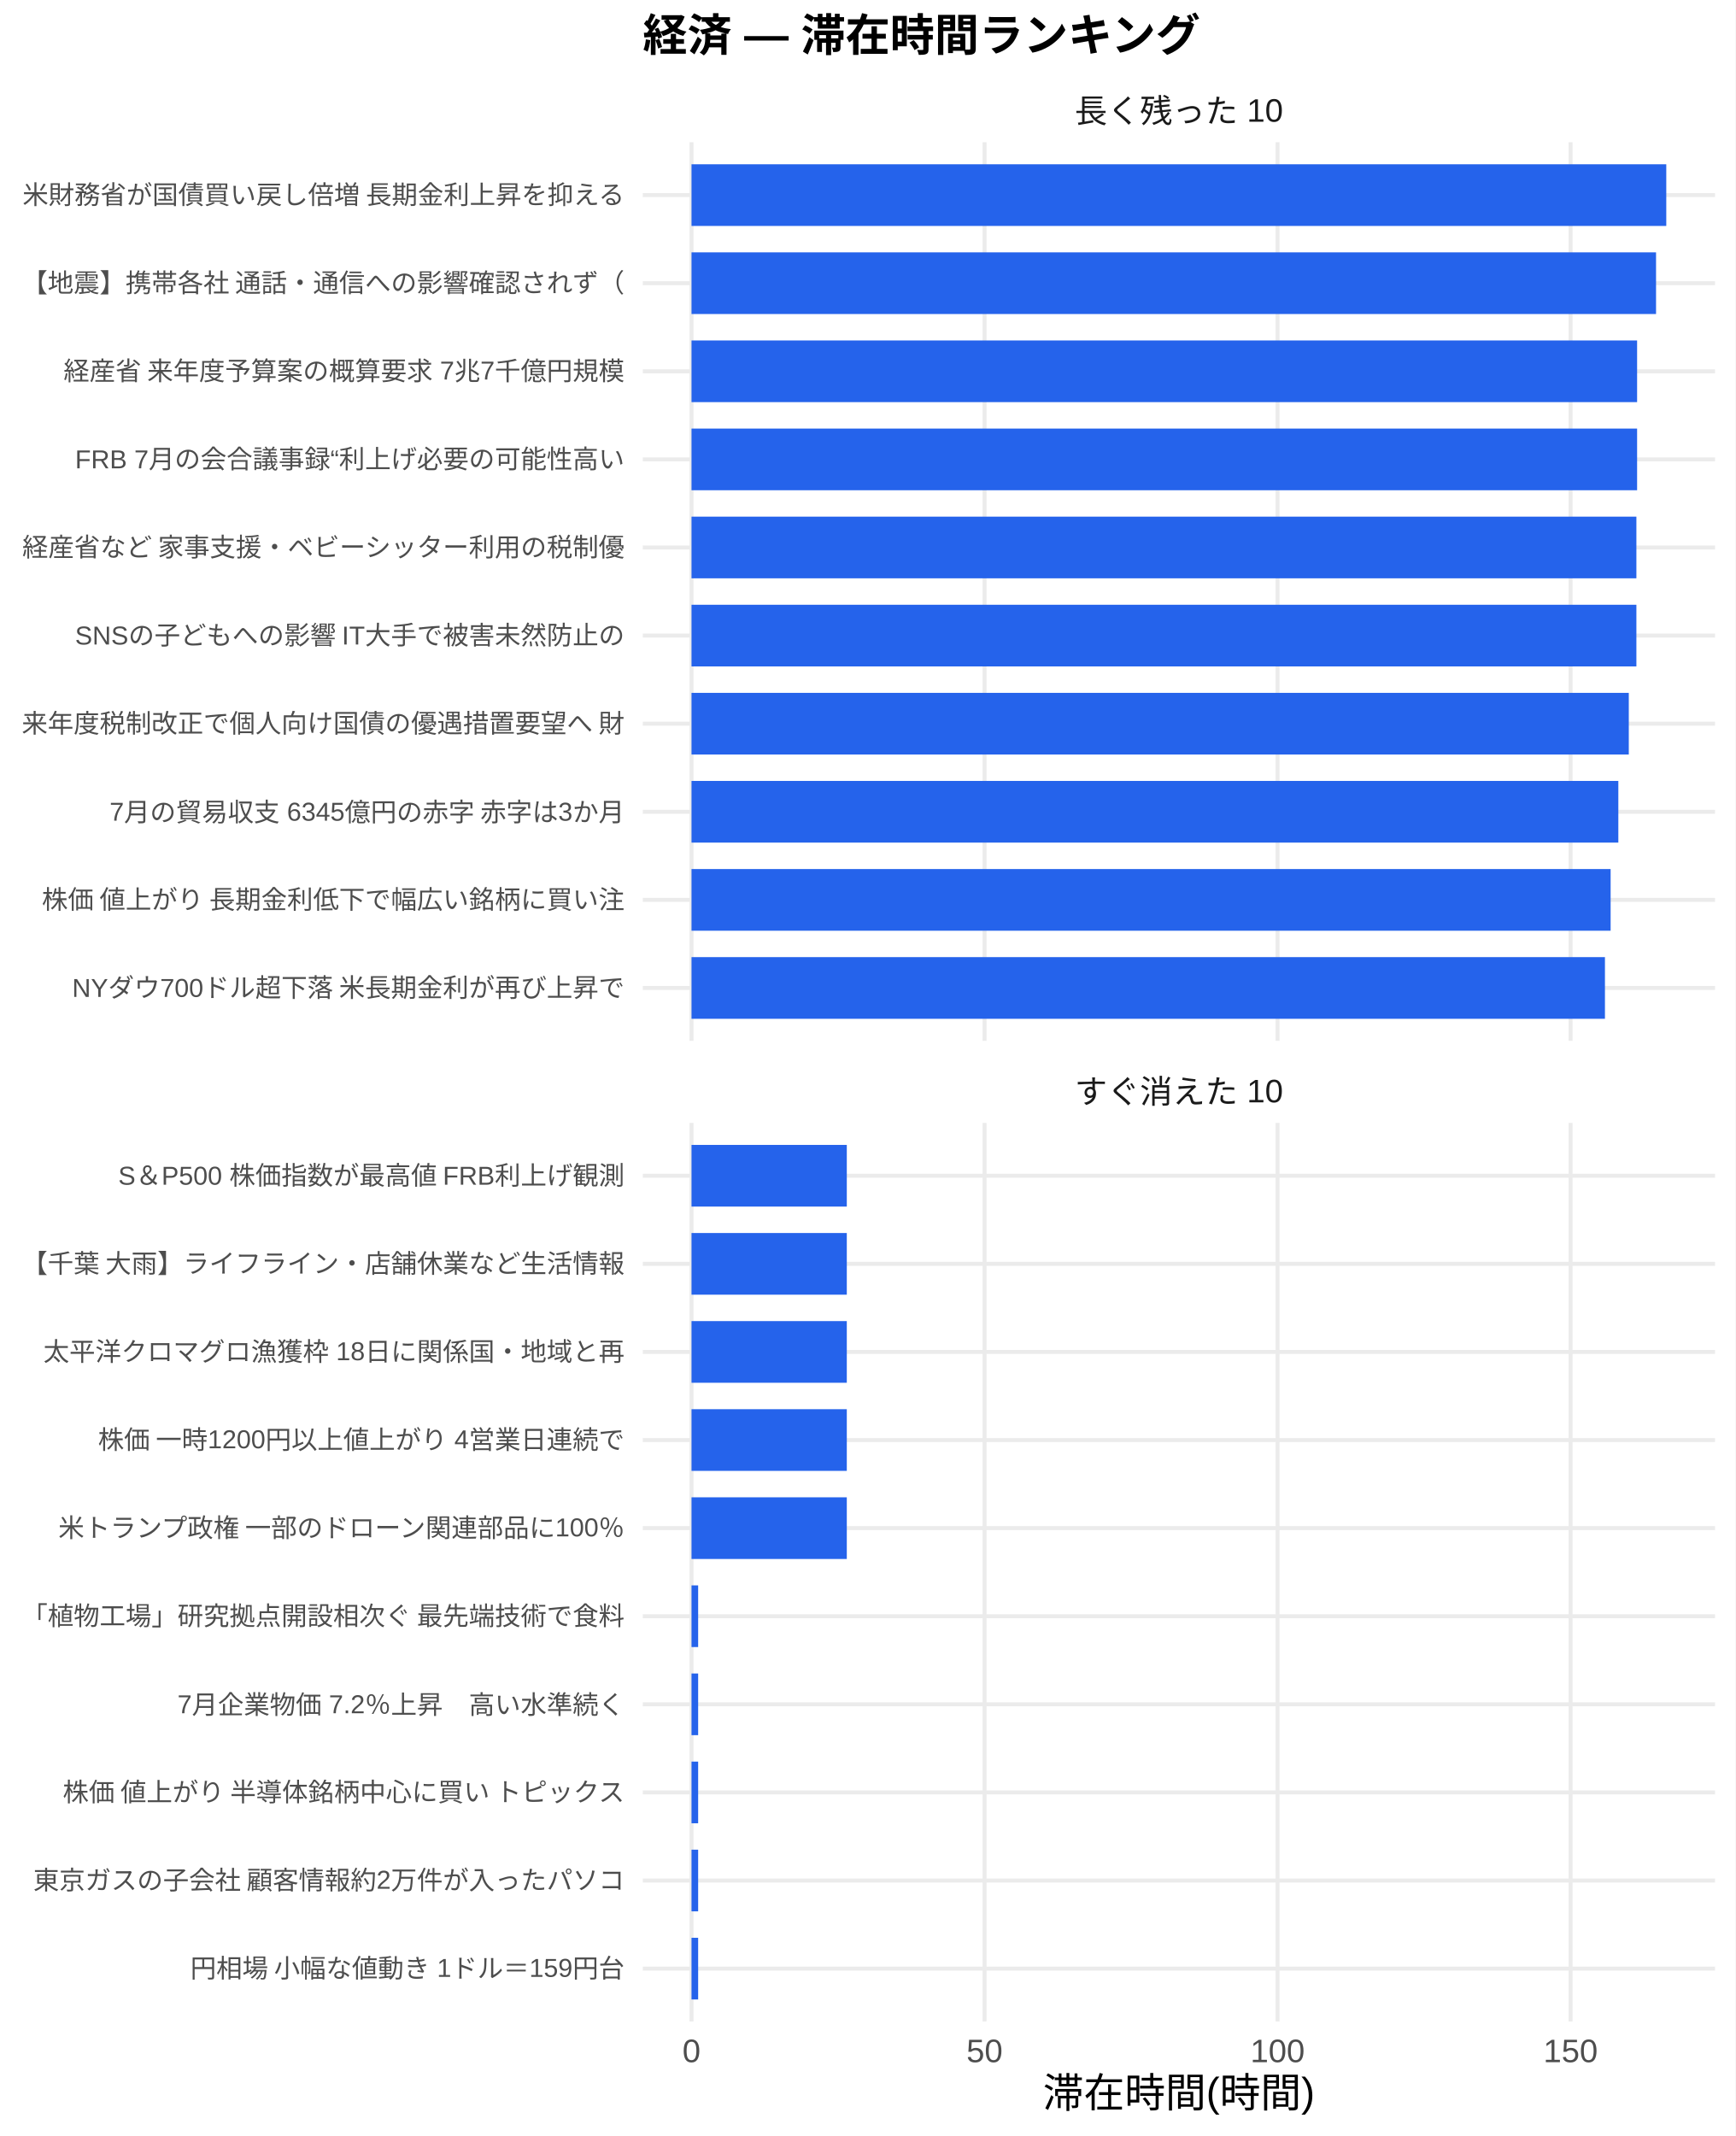
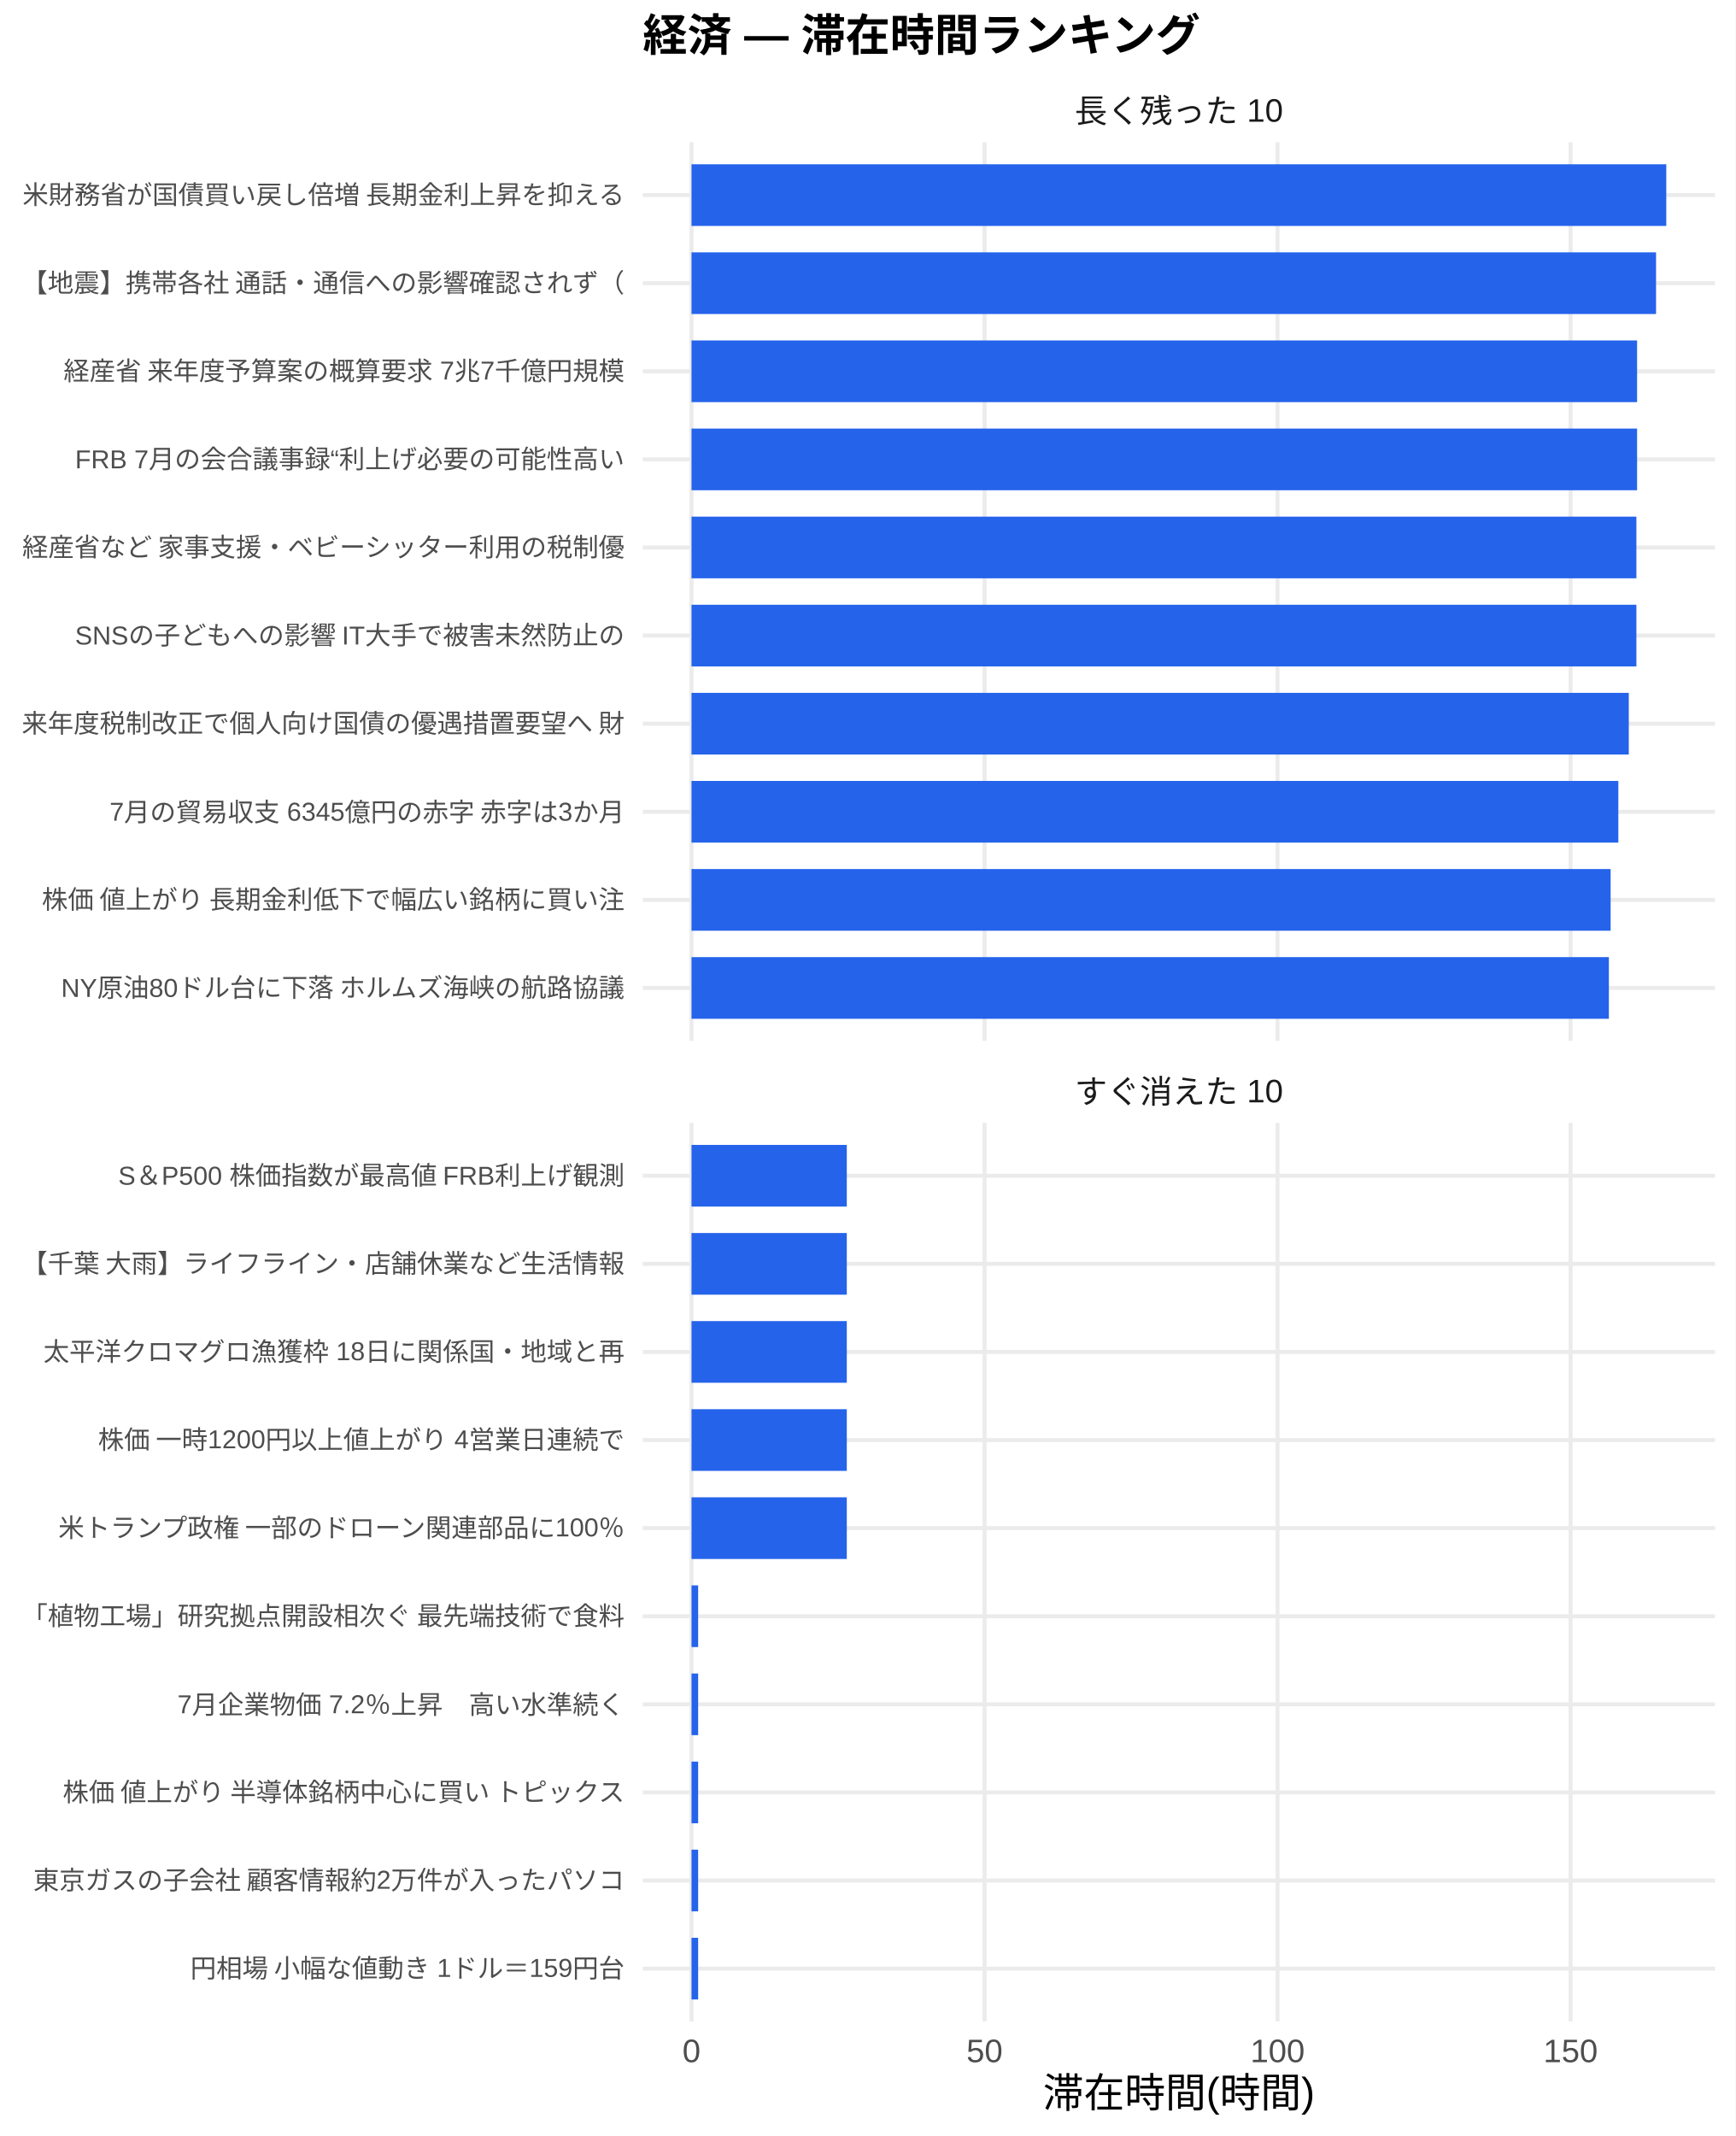
<svg xmlns="http://www.w3.org/2000/svg" width="468.00pt" height="576.00pt" viewBox="0 0 468.00 576.00">
  <g class="svglite">
    <defs>
      <style type="text/css">
    .svglite line, .svglite polyline, .svglite polygon, .svglite path, .svglite rect, .svglite circle {
      fill: none;
      stroke: #000000;
      stroke-linecap: round;
      stroke-linejoin: round;
      stroke-miterlimit: 10.00;
    }
    .svglite text {
      white-space: pre;
    }
    .svglite g.glyphgroup path {
      fill: inherit;
      stroke: none;
    }
  </style>
    </defs>
    <rect width="100%" height="100%" style="stroke: none; fill: #FFFFFF;" />
    <defs>
      <clipPath id="cpMC4wMHw0NjguMDB8MC4wMHw1NzYuMDA=">
        <rect x="0.00" y="0.00" width="468.00" height="576.00" />
      </clipPath>
    </defs>
    <g clip-path="url(#cpMC4wMHw0NjguMDB8MC4wMHw1NzYuMDA=)">
      <rect x="0.00" y="0.00" width="468.00" height="576.00" style="stroke-width: 1.07; stroke: none; fill: #FFFFFF;" />
    </g>
    <defs>
      <clipPath id="cpMTczLjM1fDQ2Mi41MnwzOC4zNnwyODAuNjc=">
        <rect x="173.35" y="38.36" width="289.17" height="242.31" />
      </clipPath>
    </defs>
    <g clip-path="url(#cpMTczLjM1fDQ2Mi41MnwzOC4zNnwyODAuNjc=)">
      <polyline points="173.35,266.42 462.52,266.42 " style="stroke-width: 1.07; stroke: #EBEBEB; stroke-linecap: butt;" />
      <polyline points="173.35,242.66 462.52,242.66 " style="stroke-width: 1.07; stroke: #EBEBEB; stroke-linecap: butt;" />
      <polyline points="173.35,218.91 462.52,218.91 " style="stroke-width: 1.07; stroke: #EBEBEB; stroke-linecap: butt;" />
      <polyline points="173.35,195.15 462.52,195.15 " style="stroke-width: 1.07; stroke: #EBEBEB; stroke-linecap: butt;" />
      <polyline points="173.35,171.39 462.52,171.39 " style="stroke-width: 1.07; stroke: #EBEBEB; stroke-linecap: butt;" />
      <polyline points="173.35,147.64 462.52,147.64 " style="stroke-width: 1.07; stroke: #EBEBEB; stroke-linecap: butt;" />
      <polyline points="173.35,123.88 462.52,123.88 " style="stroke-width: 1.07; stroke: #EBEBEB; stroke-linecap: butt;" />
      <polyline points="173.35,100.13 462.52,100.13 " style="stroke-width: 1.07; stroke: #EBEBEB; stroke-linecap: butt;" />
      <polyline points="173.35,76.37 462.52,76.37 " style="stroke-width: 1.07; stroke: #EBEBEB; stroke-linecap: butt;" />
      <polyline points="173.35,52.61 462.52,52.61 " style="stroke-width: 1.07; stroke: #EBEBEB; stroke-linecap: butt;" />
      <polyline points="186.49,280.67 186.49,38.36 " style="stroke-width: 1.07; stroke: #EBEBEB; stroke-linecap: butt;" />
      <polyline points="265.52,280.67 265.52,38.36 " style="stroke-width: 1.07; stroke: #EBEBEB; stroke-linecap: butt;" />
      <polyline points="344.54,280.67 344.54,38.36 " style="stroke-width: 1.07; stroke: #EBEBEB; stroke-linecap: butt;" />
      <polyline points="423.56,280.67 423.56,38.36 " style="stroke-width: 1.07; stroke: #EBEBEB; stroke-linecap: butt;" />
      <rect x="186.49" y="44.30" width="262.88" height="16.63" style="stroke-width: 1.07; stroke: none; stroke-linecap: butt; stroke-linejoin: miter; fill: #2563EB;" />
      <rect x="186.49" y="68.05" width="260.12" height="16.63" style="stroke-width: 1.07; stroke: none; stroke-linecap: butt; stroke-linejoin: miter; fill: #2563EB;" />
      <rect x="186.49" y="91.81" width="255.01" height="16.63" style="stroke-width: 1.07; stroke: none; stroke-linecap: butt; stroke-linejoin: miter; fill: #2563EB;" />
      <rect x="186.49" y="115.57" width="255.01" height="16.63" style="stroke-width: 1.07; stroke: none; stroke-linecap: butt; stroke-linejoin: miter; fill: #2563EB;" />
      <rect x="186.49" y="139.32" width="254.82" height="16.63" style="stroke-width: 1.07; stroke: none; stroke-linecap: butt; stroke-linejoin: miter; fill: #2563EB;" />
      <rect x="186.49" y="163.08" width="254.82" height="16.63" style="stroke-width: 1.07; stroke: none; stroke-linecap: butt; stroke-linejoin: miter; fill: #2563EB;" />
      <rect x="186.49" y="186.84" width="252.77" height="16.63" style="stroke-width: 1.07; stroke: none; stroke-linecap: butt; stroke-linejoin: miter; fill: #2563EB;" />
      <rect x="186.49" y="210.59" width="249.95" height="16.63" style="stroke-width: 1.07; stroke: none; stroke-linecap: butt; stroke-linejoin: miter; fill: #2563EB;" />
      <rect x="186.49" y="234.35" width="247.87" height="16.63" style="stroke-width: 1.07; stroke: none; stroke-linecap: butt; stroke-linejoin: miter; fill: #2563EB;" />
-       <rect x="186.49" y="258.10" width="246.34" height="16.63" style="stroke-width: 1.07; stroke: none; stroke-linecap: butt; stroke-linejoin: miter; fill: #2563EB;" />
+       <rect x="186.49" y="258.10" width="247.40" height="16.63" style="stroke-width: 1.07; stroke: none; stroke-linecap: butt; stroke-linejoin: miter; fill: #2563EB;" />
    </g>
    <g clip-path="url(#cpMC4wMHw0NjguMDB8MC4wMHw1NzYuMDA=)">
</g>
    <defs>
      <clipPath id="cpMTczLjM1fDQ2Mi41MnwzMDIuODB8NTQ1LjEy">
        <rect x="173.35" y="302.80" width="289.17" height="242.31" />
      </clipPath>
    </defs>
    <g clip-path="url(#cpMTczLjM1fDQ2Mi41MnwzMDIuODB8NTQ1LjEy)">
      <polyline points="173.35,530.86 462.52,530.86 " style="stroke-width: 1.07; stroke: #EBEBEB; stroke-linecap: butt;" />
      <polyline points="173.35,507.11 462.52,507.11 " style="stroke-width: 1.07; stroke: #EBEBEB; stroke-linecap: butt;" />
      <polyline points="173.35,483.35 462.52,483.35 " style="stroke-width: 1.07; stroke: #EBEBEB; stroke-linecap: butt;" />
      <polyline points="173.35,459.59 462.52,459.59 " style="stroke-width: 1.07; stroke: #EBEBEB; stroke-linecap: butt;" />
      <polyline points="173.35,435.84 462.52,435.84 " style="stroke-width: 1.07; stroke: #EBEBEB; stroke-linecap: butt;" />
      <polyline points="173.35,412.08 462.52,412.08 " style="stroke-width: 1.07; stroke: #EBEBEB; stroke-linecap: butt;" />
      <polyline points="173.35,388.33 462.52,388.33 " style="stroke-width: 1.07; stroke: #EBEBEB; stroke-linecap: butt;" />
      <polyline points="173.35,364.57 462.52,364.57 " style="stroke-width: 1.07; stroke: #EBEBEB; stroke-linecap: butt;" />
      <polyline points="173.35,340.81 462.52,340.81 " style="stroke-width: 1.07; stroke: #EBEBEB; stroke-linecap: butt;" />
      <polyline points="173.35,317.06 462.52,317.06 " style="stroke-width: 1.07; stroke: #EBEBEB; stroke-linecap: butt;" />
      <polyline points="186.49,545.12 186.49,302.80 " style="stroke-width: 1.07; stroke: #EBEBEB; stroke-linecap: butt;" />
      <polyline points="265.52,545.12 265.52,302.80 " style="stroke-width: 1.07; stroke: #EBEBEB; stroke-linecap: butt;" />
      <polyline points="344.54,545.12 344.54,302.80 " style="stroke-width: 1.07; stroke: #EBEBEB; stroke-linecap: butt;" />
      <polyline points="423.56,545.12 423.56,302.80 " style="stroke-width: 1.07; stroke: #EBEBEB; stroke-linecap: butt;" />
      <rect x="186.49" y="308.74" width="41.88" height="16.63" style="stroke-width: 1.07; stroke: none; stroke-linecap: butt; stroke-linejoin: miter; fill: #2563EB;" />
      <rect x="186.49" y="332.50" width="41.88" height="16.63" style="stroke-width: 1.07; stroke: none; stroke-linecap: butt; stroke-linejoin: miter; fill: #2563EB;" />
      <rect x="186.49" y="356.25" width="41.88" height="16.63" style="stroke-width: 1.07; stroke: none; stroke-linecap: butt; stroke-linejoin: miter; fill: #2563EB;" />
      <rect x="186.49" y="380.01" width="41.88" height="16.63" style="stroke-width: 1.07; stroke: none; stroke-linecap: butt; stroke-linejoin: miter; fill: #2563EB;" />
      <rect x="186.49" y="403.77" width="41.88" height="16.63" style="stroke-width: 1.07; stroke: none; stroke-linecap: butt; stroke-linejoin: miter; fill: #2563EB;" />
      <rect x="186.49" y="427.52" width="1.79" height="16.63" style="stroke-width: 1.07; stroke: none; stroke-linecap: butt; stroke-linejoin: miter; fill: #2563EB;" />
      <rect x="186.49" y="451.28" width="1.79" height="16.63" style="stroke-width: 1.07; stroke: none; stroke-linecap: butt; stroke-linejoin: miter; fill: #2563EB;" />
      <rect x="186.49" y="475.04" width="1.79" height="16.63" style="stroke-width: 1.07; stroke: none; stroke-linecap: butt; stroke-linejoin: miter; fill: #2563EB;" />
      <rect x="186.49" y="498.79" width="1.79" height="16.63" style="stroke-width: 1.07; stroke: none; stroke-linecap: butt; stroke-linejoin: miter; fill: #2563EB;" />
      <rect x="186.49" y="522.55" width="1.79" height="16.63" style="stroke-width: 1.07; stroke: none; stroke-linecap: butt; stroke-linejoin: miter; fill: #2563EB;" />
    </g>
    <g clip-path="url(#cpMC4wMHw0NjguMDB8MC4wMHw1NzYuMDA=)">
</g>
    <defs>
      <clipPath id="cpMTczLjM1fDQ2Mi41MnwyODYuMTV8MzAyLjgw">
        <rect x="173.35" y="286.15" width="289.17" height="16.65" />
      </clipPath>
    </defs>
    <g clip-path="url(#cpMTczLjM1fDQ2Mi41MnwyODYuMTV8MzAyLjgw)">
      <text x="317.93" y="297.50" text-anchor="middle" style="font-size: 8.80px;fill: #1A1A1A; font-family: &quot;Liberation Sans&quot;;" textLength="56.20px" lengthAdjust="spacingAndGlyphs">すぐ消えた 10</text>
    </g>
    <g clip-path="url(#cpMC4wMHw0NjguMDB8MC4wMHw1NzYuMDA=)">
</g>
    <defs>
      <clipPath id="cpMTczLjM1fDQ2Mi41MnwyMS43MXwzOC4zNg==">
        <rect x="173.35" y="21.71" width="289.17" height="16.65" />
      </clipPath>
    </defs>
    <g clip-path="url(#cpMTczLjM1fDQ2Mi41MnwyMS43MXwzOC4zNg==)">
      <text x="317.93" y="33.06" text-anchor="middle" style="font-size: 8.80px;fill: #1A1A1A; font-family: &quot;Liberation Sans&quot;;" textLength="56.20px" lengthAdjust="spacingAndGlyphs">長く残った 10</text>
    </g>
    <g clip-path="url(#cpMC4wMHw0NjguMDB8MC4wMHw1NzYuMDA=)">
      <text x="186.49" y="556.10" text-anchor="middle" style="font-size: 8.80px;fill: #4D4D4D; font-family: &quot;Liberation Sans&quot;;" textLength="4.89px" lengthAdjust="spacingAndGlyphs">0</text>
      <text x="265.52" y="556.10" text-anchor="middle" style="font-size: 8.80px;fill: #4D4D4D; font-family: &quot;Liberation Sans&quot;;" textLength="9.78px" lengthAdjust="spacingAndGlyphs">50</text>
      <text x="344.54" y="556.10" text-anchor="middle" style="font-size: 8.80px;fill: #4D4D4D; font-family: &quot;Liberation Sans&quot;;" textLength="14.67px" lengthAdjust="spacingAndGlyphs">100</text>
      <text x="423.56" y="556.10" text-anchor="middle" style="font-size: 8.80px;fill: #4D4D4D; font-family: &quot;Liberation Sans&quot;;" textLength="14.67px" lengthAdjust="spacingAndGlyphs">150</text>
-       <text x="168.42" y="268.83" text-anchor="end" style="font-size: 7.00px;fill: #4D4D4D; font-family: &quot;Liberation Sans&quot;;" textLength="149.34px" lengthAdjust="spacingAndGlyphs">NYダウ700ドル超下落 米長期金利が再び上昇で</text>
+       <text x="168.42" y="268.83" text-anchor="end" style="font-size: 7.00px;fill: #4D4D4D; font-family: &quot;Liberation Sans&quot;;" textLength="152.45px" lengthAdjust="spacingAndGlyphs">NY原油80ドル台に下落 ホルムズ海峡の航路協議</text>
      <text x="168.42" y="245.07" text-anchor="end" style="font-size: 7.00px;fill: #4D4D4D; font-family: &quot;Liberation Sans&quot;;" textLength="157.88px" lengthAdjust="spacingAndGlyphs">株価 値上がり 長期金利低下で幅広い銘柄に買い注</text>
      <text x="168.42" y="221.31" text-anchor="end" style="font-size: 7.00px;fill: #4D4D4D; font-family: &quot;Liberation Sans&quot;;" textLength="139.22px" lengthAdjust="spacingAndGlyphs">7月の貿易収支 6345億円の赤字 赤字は3か月</text>
      <text x="168.42" y="197.56" text-anchor="end" style="font-size: 7.00px;fill: #4D4D4D; font-family: &quot;Liberation Sans&quot;;" textLength="162.94px" lengthAdjust="spacingAndGlyphs">来年度税制改正で個人向け国債の優遇措置要望へ 財</text>
      <text x="168.42" y="173.80" text-anchor="end" style="font-size: 7.00px;fill: #4D4D4D; font-family: &quot;Liberation Sans&quot;;" textLength="148.56px" lengthAdjust="spacingAndGlyphs">SNSの子どもへの影響 IT大手で被害未然防止の</text>
      <text x="168.42" y="150.05" text-anchor="end" style="font-size: 7.00px;fill: #4D4D4D; font-family: &quot;Liberation Sans&quot;;" textLength="162.94px" lengthAdjust="spacingAndGlyphs">経産省など 家事支援・ベビーシッター利用の税制優</text>
      <text x="168.42" y="126.29" text-anchor="end" style="font-size: 7.00px;fill: #4D4D4D; font-family: &quot;Liberation Sans&quot;;" textLength="148.17px" lengthAdjust="spacingAndGlyphs">FRB 7月の会合議事録“利上げ必要の可能性高い</text>
      <text x="168.42" y="102.53" text-anchor="end" style="font-size: 7.00px;fill: #4D4D4D; font-family: &quot;Liberation Sans&quot;;" textLength="151.66px" lengthAdjust="spacingAndGlyphs">経産省 来年度予算案の概算要求 7兆7千億円規模</text>
      <text x="168.42" y="78.78" text-anchor="end" style="font-size: 7.00px;fill: #4D4D4D; font-family: &quot;Liberation Sans&quot;;" textLength="162.94px" lengthAdjust="spacingAndGlyphs">【地震】携帯各社 通話・通信への影響確認されず（</text>
      <text x="168.42" y="55.02" text-anchor="end" style="font-size: 7.00px;fill: #4D4D4D; font-family: &quot;Liberation Sans&quot;;" textLength="162.94px" lengthAdjust="spacingAndGlyphs">米財務省が国債買い戻し倍増 長期金利上昇を抑える</text>
      <text x="168.42" y="533.27" text-anchor="end" style="font-size: 7.00px;fill: #4D4D4D; font-family: &quot;Liberation Sans&quot;;" textLength="117.44px" lengthAdjust="spacingAndGlyphs">円相場 小幅な値動き 1ドル＝159円台</text>
      <text x="168.42" y="509.51" text-anchor="end" style="font-size: 7.00px;fill: #4D4D4D; font-family: &quot;Liberation Sans&quot;;" textLength="159.83px" lengthAdjust="spacingAndGlyphs">東京ガスの子会社 顧客情報約2万件が入ったパソコ</text>
      <text x="168.42" y="485.76" text-anchor="end" style="font-size: 7.00px;fill: #4D4D4D; font-family: &quot;Liberation Sans&quot;;" textLength="152.81px" lengthAdjust="spacingAndGlyphs">株価 値上がり 半導体銘柄中心に買い トピックス</text>
      <text x="168.42" y="462.00" text-anchor="end" style="font-size: 7.00px;fill: #4D4D4D; font-family: &quot;Liberation Sans&quot;;" textLength="120.55px" lengthAdjust="spacingAndGlyphs">7月企業物価 7.2％上昇　高い水準続く</text>
      <text x="168.42" y="438.25" text-anchor="end" style="font-size: 7.00px;fill: #4D4D4D; font-family: &quot;Liberation Sans&quot;;" textLength="162.94px" lengthAdjust="spacingAndGlyphs">「植物工場」研究拠点開設相次ぐ 最先端技術で食料</text>
      <text x="168.42" y="414.49" text-anchor="end" style="font-size: 7.00px;fill: #4D4D4D; font-family: &quot;Liberation Sans&quot;;" textLength="153.61px" lengthAdjust="spacingAndGlyphs">米トランプ政権 一部のドローン関連部品に100％</text>
      <text x="168.42" y="390.73" text-anchor="end" style="font-size: 7.00px;fill: #4D4D4D; font-family: &quot;Liberation Sans&quot;;" textLength="142.33px" lengthAdjust="spacingAndGlyphs">株価 一時1200円以上値上がり 4営業日連続で</text>
      <text x="168.42" y="366.98" text-anchor="end" style="font-size: 7.00px;fill: #4D4D4D; font-family: &quot;Liberation Sans&quot;;" textLength="156.72px" lengthAdjust="spacingAndGlyphs">太平洋クロマグロ漁獲枠 18日に関係国・地域と再</text>
      <text x="168.42" y="343.22" text-anchor="end" style="font-size: 7.00px;fill: #4D4D4D; font-family: &quot;Liberation Sans&quot;;" textLength="162.94px" lengthAdjust="spacingAndGlyphs">【千葉 大雨】ライフライン・店舗休業など生活情報</text>
      <text x="168.42" y="319.47" text-anchor="end" style="font-size: 7.00px;fill: #4D4D4D; font-family: &quot;Liberation Sans&quot;;" textLength="136.91px" lengthAdjust="spacingAndGlyphs">S＆P500 株価指数が最高値 FRB利上げ観測</text>
      <text x="317.93" y="568.24" text-anchor="middle" style="font-size: 11.00px; font-family: &quot;Liberation Sans&quot;;" textLength="73.31px" lengthAdjust="spacingAndGlyphs">滞在時間(時間)</text>
      <text x="173.35" y="13.74" style="font-size: 12.00px; font-weight: bold; font-family: &quot;Liberation Sans&quot;;" textLength="150.66px" lengthAdjust="spacingAndGlyphs">経済 — 滞在時間ランキング</text>
    </g>
  </g>
</svg>
